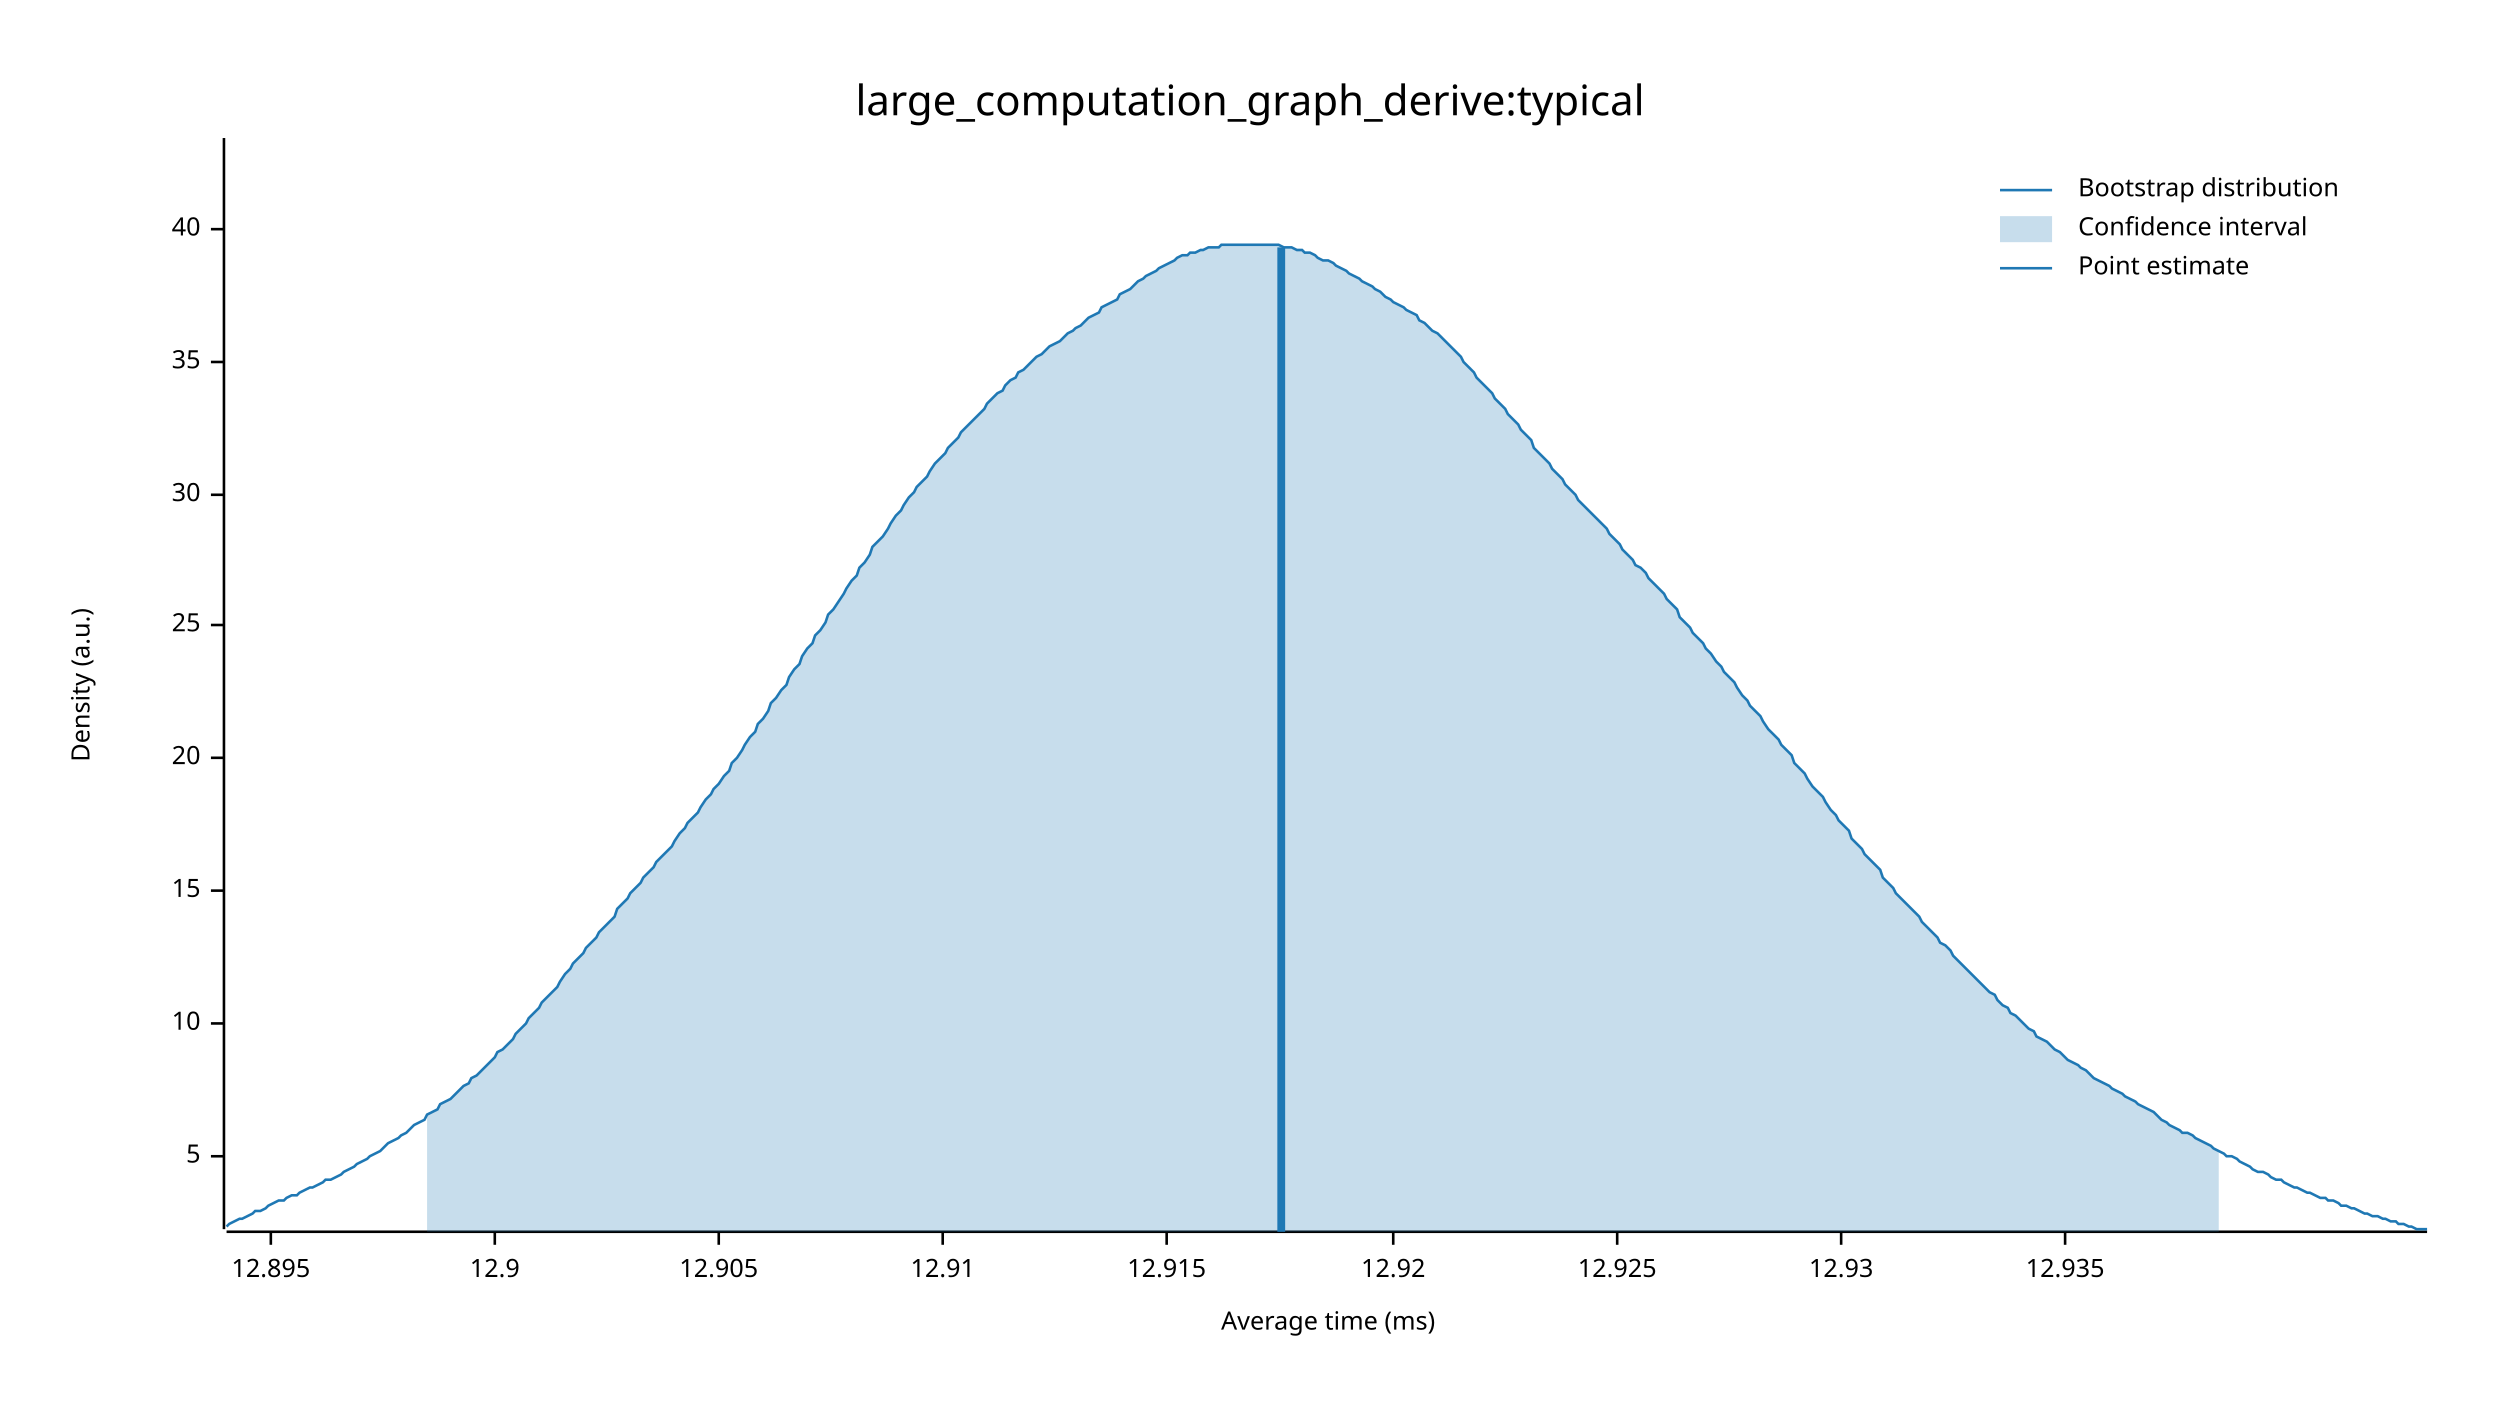
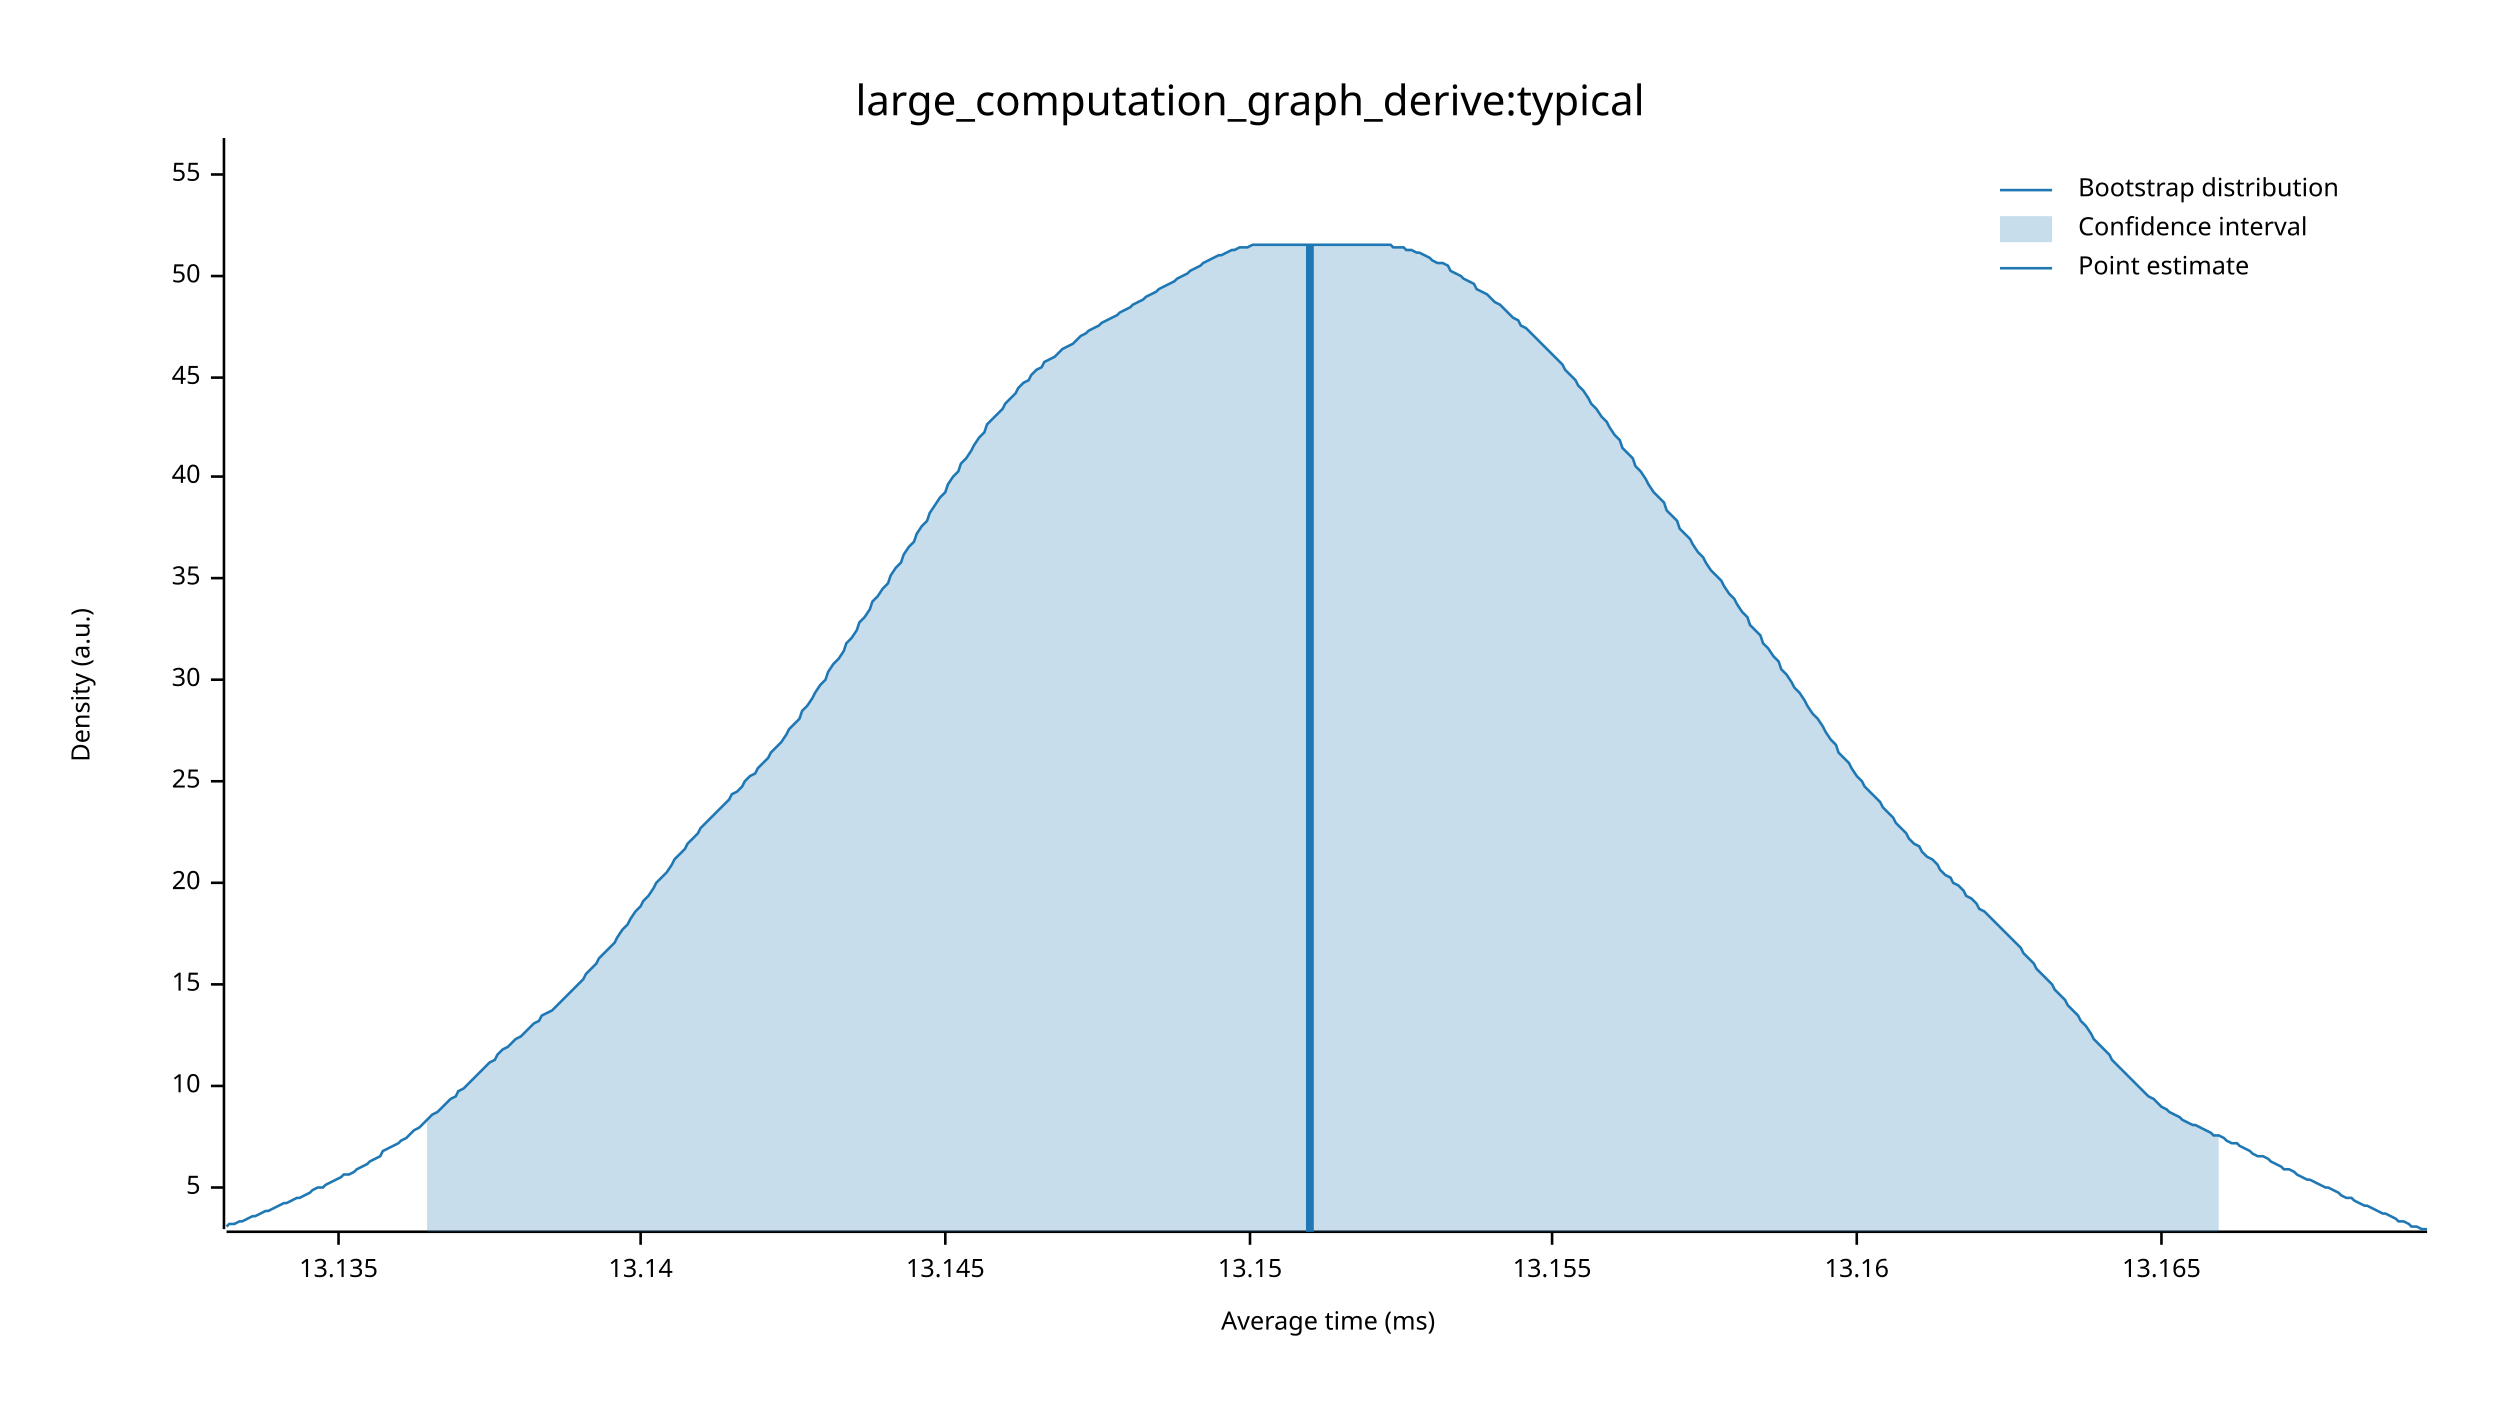
<svg xmlns="http://www.w3.org/2000/svg" width="960" height="540" viewBox="0 0 960 540">
  <text x="480" y="32" dy="0.76em" text-anchor="middle" font-family="sans-serif" font-size="16.129" opacity="1" fill="#000000">
large_computation_graph_derive:typical
</text>
  <text x="27" y="263" dy="0.76em" text-anchor="middle" font-family="sans-serif" font-size="9.677" opacity="1" fill="#000000" transform="rotate(270, 27, 263)">
Density (a.u.)
</text>
  <text x="510" y="513" dy="-0.5ex" text-anchor="middle" font-family="sans-serif" font-size="9.677" opacity="1" fill="#000000">
Average time (ms)
</text>
  <polyline fill="none" opacity="1" stroke="#000000" stroke-width="1" points="86,53 86,472 " />
-   <text x="77" y="444" dy="0.5ex" text-anchor="end" font-family="sans-serif" font-size="9.677" opacity="1" fill="#000000">
+   <text x="77" y="456" dy="0.5ex" text-anchor="end" font-family="sans-serif" font-size="9.677" opacity="1" fill="#000000">
5
</text>
-   <polyline fill="none" opacity="1" stroke="#000000" stroke-width="1" points="81,444 86,444 " />
-   <text x="77" y="393" dy="0.5ex" text-anchor="end" font-family="sans-serif" font-size="9.677" opacity="1" fill="#000000">
+   <polyline fill="none" opacity="1" stroke="#000000" stroke-width="1" points="81,456 86,456 " />
+   <text x="77" y="417" dy="0.5ex" text-anchor="end" font-family="sans-serif" font-size="9.677" opacity="1" fill="#000000">
10
</text>
-   <polyline fill="none" opacity="1" stroke="#000000" stroke-width="1" points="81,393 86,393 " />
-   <text x="77" y="342" dy="0.5ex" text-anchor="end" font-family="sans-serif" font-size="9.677" opacity="1" fill="#000000">
+   <polyline fill="none" opacity="1" stroke="#000000" stroke-width="1" points="81,417 86,417 " />
+   <text x="77" y="378" dy="0.5ex" text-anchor="end" font-family="sans-serif" font-size="9.677" opacity="1" fill="#000000">
15
</text>
-   <polyline fill="none" opacity="1" stroke="#000000" stroke-width="1" points="81,342 86,342 " />
-   <text x="77" y="291" dy="0.5ex" text-anchor="end" font-family="sans-serif" font-size="9.677" opacity="1" fill="#000000">
+   <polyline fill="none" opacity="1" stroke="#000000" stroke-width="1" points="81,378 86,378 " />
+   <text x="77" y="339" dy="0.5ex" text-anchor="end" font-family="sans-serif" font-size="9.677" opacity="1" fill="#000000">
20
</text>
-   <polyline fill="none" opacity="1" stroke="#000000" stroke-width="1" points="81,291 86,291 " />
-   <text x="77" y="240" dy="0.5ex" text-anchor="end" font-family="sans-serif" font-size="9.677" opacity="1" fill="#000000">
+   <polyline fill="none" opacity="1" stroke="#000000" stroke-width="1" points="81,339 86,339 " />
+   <text x="77" y="300" dy="0.5ex" text-anchor="end" font-family="sans-serif" font-size="9.677" opacity="1" fill="#000000">
25
</text>
-   <polyline fill="none" opacity="1" stroke="#000000" stroke-width="1" points="81,240 86,240 " />
-   <text x="77" y="190" dy="0.5ex" text-anchor="end" font-family="sans-serif" font-size="9.677" opacity="1" fill="#000000">
+   <polyline fill="none" opacity="1" stroke="#000000" stroke-width="1" points="81,300 86,300 " />
+   <text x="77" y="261" dy="0.5ex" text-anchor="end" font-family="sans-serif" font-size="9.677" opacity="1" fill="#000000">
30
</text>
-   <polyline fill="none" opacity="1" stroke="#000000" stroke-width="1" points="81,190 86,190 " />
-   <text x="77" y="139" dy="0.5ex" text-anchor="end" font-family="sans-serif" font-size="9.677" opacity="1" fill="#000000">
+   <polyline fill="none" opacity="1" stroke="#000000" stroke-width="1" points="81,261 86,261 " />
+   <text x="77" y="222" dy="0.5ex" text-anchor="end" font-family="sans-serif" font-size="9.677" opacity="1" fill="#000000">
35
</text>
-   <polyline fill="none" opacity="1" stroke="#000000" stroke-width="1" points="81,139 86,139 " />
-   <text x="77" y="88" dy="0.5ex" text-anchor="end" font-family="sans-serif" font-size="9.677" opacity="1" fill="#000000">
+   <polyline fill="none" opacity="1" stroke="#000000" stroke-width="1" points="81,222 86,222 " />
+   <text x="77" y="183" dy="0.5ex" text-anchor="end" font-family="sans-serif" font-size="9.677" opacity="1" fill="#000000">
40
</text>
-   <polyline fill="none" opacity="1" stroke="#000000" stroke-width="1" points="81,88 86,88 " />
+   <polyline fill="none" opacity="1" stroke="#000000" stroke-width="1" points="81,183 86,183 " />
+   <text x="77" y="145" dy="0.5ex" text-anchor="end" font-family="sans-serif" font-size="9.677" opacity="1" fill="#000000">
+ 45
+ </text>
+   <polyline fill="none" opacity="1" stroke="#000000" stroke-width="1" points="81,145 86,145 " />
+   <text x="77" y="106" dy="0.5ex" text-anchor="end" font-family="sans-serif" font-size="9.677" opacity="1" fill="#000000">
+ 50
+ </text>
+   <polyline fill="none" opacity="1" stroke="#000000" stroke-width="1" points="81,106 86,106 " />
+   <text x="77" y="67" dy="0.5ex" text-anchor="end" font-family="sans-serif" font-size="9.677" opacity="1" fill="#000000">
+ 55
+ </text>
+   <polyline fill="none" opacity="1" stroke="#000000" stroke-width="1" points="81,67 86,67 " />
  <polyline fill="none" opacity="1" stroke="#000000" stroke-width="1" points="87,473 932,473 " />
-   <text x="104" y="483" dy="0.76em" text-anchor="middle" font-family="sans-serif" font-size="9.677" opacity="1" fill="#000000">
- 12.895
+   <text x="130" y="483" dy="0.76em" text-anchor="middle" font-family="sans-serif" font-size="9.677" opacity="1" fill="#000000">
+ 13.135
</text>
-   <polyline fill="none" opacity="1" stroke="#000000" stroke-width="1" points="104,473 104,478 " />
-   <text x="190" y="483" dy="0.76em" text-anchor="middle" font-family="sans-serif" font-size="9.677" opacity="1" fill="#000000">
- 12.9
+   <polyline fill="none" opacity="1" stroke="#000000" stroke-width="1" points="130,473 130,478 " />
+   <text x="246" y="483" dy="0.76em" text-anchor="middle" font-family="sans-serif" font-size="9.677" opacity="1" fill="#000000">
+ 13.14
</text>
-   <polyline fill="none" opacity="1" stroke="#000000" stroke-width="1" points="190,473 190,478 " />
-   <text x="276" y="483" dy="0.76em" text-anchor="middle" font-family="sans-serif" font-size="9.677" opacity="1" fill="#000000">
- 12.905
+   <polyline fill="none" opacity="1" stroke="#000000" stroke-width="1" points="246,473 246,478 " />
+   <text x="363" y="483" dy="0.76em" text-anchor="middle" font-family="sans-serif" font-size="9.677" opacity="1" fill="#000000">
+ 13.145
</text>
-   <polyline fill="none" opacity="1" stroke="#000000" stroke-width="1" points="276,473 276,478 " />
-   <text x="362" y="483" dy="0.76em" text-anchor="middle" font-family="sans-serif" font-size="9.677" opacity="1" fill="#000000">
- 12.91
+   <polyline fill="none" opacity="1" stroke="#000000" stroke-width="1" points="363,473 363,478 " />
+   <text x="480" y="483" dy="0.76em" text-anchor="middle" font-family="sans-serif" font-size="9.677" opacity="1" fill="#000000">
+ 13.15
</text>
-   <polyline fill="none" opacity="1" stroke="#000000" stroke-width="1" points="362,473 362,478 " />
-   <text x="448" y="483" dy="0.76em" text-anchor="middle" font-family="sans-serif" font-size="9.677" opacity="1" fill="#000000">
- 12.915
+   <polyline fill="none" opacity="1" stroke="#000000" stroke-width="1" points="480,473 480,478 " />
+   <text x="596" y="483" dy="0.76em" text-anchor="middle" font-family="sans-serif" font-size="9.677" opacity="1" fill="#000000">
+ 13.155
</text>
-   <polyline fill="none" opacity="1" stroke="#000000" stroke-width="1" points="448,473 448,478 " />
-   <text x="535" y="483" dy="0.76em" text-anchor="middle" font-family="sans-serif" font-size="9.677" opacity="1" fill="#000000">
- 12.92
+   <polyline fill="none" opacity="1" stroke="#000000" stroke-width="1" points="596,473 596,478 " />
+   <text x="713" y="483" dy="0.76em" text-anchor="middle" font-family="sans-serif" font-size="9.677" opacity="1" fill="#000000">
+ 13.16
</text>
-   <polyline fill="none" opacity="1" stroke="#000000" stroke-width="1" points="535,473 535,478 " />
-   <text x="621" y="483" dy="0.76em" text-anchor="middle" font-family="sans-serif" font-size="9.677" opacity="1" fill="#000000">
- 12.925
+   <polyline fill="none" opacity="1" stroke="#000000" stroke-width="1" points="713,473 713,478 " />
+   <text x="830" y="483" dy="0.76em" text-anchor="middle" font-family="sans-serif" font-size="9.677" opacity="1" fill="#000000">
+ 13.165
</text>
-   <polyline fill="none" opacity="1" stroke="#000000" stroke-width="1" points="621,473 621,478 " />
-   <text x="707" y="483" dy="0.76em" text-anchor="middle" font-family="sans-serif" font-size="9.677" opacity="1" fill="#000000">
- 12.93
- </text>
-   <polyline fill="none" opacity="1" stroke="#000000" stroke-width="1" points="707,473 707,478 " />
-   <text x="793" y="483" dy="0.76em" text-anchor="middle" font-family="sans-serif" font-size="9.677" opacity="1" fill="#000000">
- 12.935
- </text>
-   <polyline fill="none" opacity="1" stroke="#000000" stroke-width="1" points="793,473 793,478 " />
-   <polyline fill="none" opacity="1" stroke="#1F78B4" stroke-width="1" points="87,471 88,470 90,469 92,468 93,468 95,467 97,466 98,465 100,465 102,464 103,463 105,462 107,461 109,461 110,460 112,459 114,459 115,458 117,457 119,456 120,456 122,455 124,454 125,453 127,453 129,452 131,451 132,450 134,449 136,448 137,447 139,446 141,445 142,444 144,443 146,442 147,441 149,439 151,438 153,437 154,436 156,435 158,433 159,432 161,431 163,430 164,428 166,427 168,426 169,424 171,423 173,422 175,420 176,419 178,417 180,416 181,414 183,413 185,411 186,410 188,408 190,406 191,404 193,403 195,401 197,399 198,397 200,395 202,393 203,391 205,389 207,387 208,385 210,383 212,381 214,379 215,377 217,374 219,372 220,370 222,368 224,366 225,364 227,362 229,360 230,358 232,356 234,354 236,352 237,349 239,347 241,345 242,343 244,341 246,339 247,337 249,335 251,333 252,331 254,329 256,327 258,325 259,323 261,320 263,318 264,316 266,314 268,312 269,310 271,307 273,305 274,303 276,301 278,298 280,296 281,293 283,291 285,288 286,286 288,283 290,281 291,278 293,276 295,273 296,270 298,268 300,265 302,263 303,260 305,257 307,255 308,252 310,249 312,247 313,244 315,242 317,239 318,236 320,234 322,231 324,228 325,226 327,223 329,221 330,218 332,216 334,213 335,210 337,208 339,206 341,203 342,201 344,198 346,196 347,194 349,191 351,189 352,187 354,185 356,183 357,181 359,178 361,176 363,174 364,172 366,170 368,168 369,166 371,164 373,162 374,161 376,159 378,157 379,155 381,153 383,151 385,150 386,148 388,146 390,145 391,143 393,142 395,140 396,139 398,137 400,136 401,135 403,133 405,132 407,131 408,130 410,128 412,127 413,126 415,125 417,123 418,122 420,121 422,120 423,118 425,117 427,116 429,115 430,113 432,112 434,111 435,110 437,108 439,107 440,106 442,105 444,104 445,103 447,102 449,101 451,100 452,99 454,98 456,98 457,97 459,97 461,96 462,96 464,95 466,95 468,95 469,94 471,94 473,94 474,94 476,94 478,94 479,94 481,94 483,94 484,94 486,94 488,94 490,94 491,94 493,95 495,95 496,95 498,96 500,96 501,97 503,97 505,98 506,99 508,100 510,100 512,101 513,102 515,103 517,104 518,105 520,106 522,107 523,108 525,109 527,110 528,111 530,112 532,114 534,115 535,116 537,117 539,118 540,119 542,120 544,121 545,123 547,124 549,126 550,127 552,128 554,130 556,132 557,133 559,135 561,137 562,139 564,141 566,143 567,145 569,147 571,149 573,151 574,153 576,155 578,157 579,159 581,161 583,163 584,165 586,167 588,169 589,172 591,174 593,176 595,178 596,180 598,182 600,184 601,186 603,188 605,190 606,192 608,194 610,196 611,197 613,199 615,201 617,203 618,205 620,207 622,209 623,211 625,213 627,215 628,217 630,218 632,220 633,222 635,224 637,226 639,228 640,230 642,232 644,234 645,237 647,239 649,241 650,243 652,245 654,247 655,249 657,251 659,254 661,256 662,258 664,260 666,262 667,264 669,267 671,269 672,271 674,273 676,275 677,277 679,280 681,282 683,284 684,286 686,288 688,290 689,293 691,295 693,297 694,299 696,302 698,304 700,306 701,308 703,311 705,313 706,315 708,317 710,319 711,322 713,324 715,326 716,328 718,330 720,332 722,334 723,337 725,339 727,341 728,343 730,345 732,347 733,348 735,350 737,352 738,354 740,356 742,358 744,360 745,362 747,363 749,365 750,367 752,369 754,371 755,372 757,374 759,376 760,377 762,379 764,381 766,382 767,384 769,386 771,387 772,389 774,390 776,392 777,393 779,395 781,396 782,398 784,399 786,400 788,402 789,403 791,404 793,406 794,407 796,408 798,409 799,410 801,411 803,413 804,414 806,415 808,416 810,417 811,418 813,419 815,420 816,421 818,422 820,423 821,424 823,425 825,426 827,427 828,428 830,430 832,431 833,432 835,433 837,434 838,435 840,435 842,436 843,437 845,438 847,439 849,440 850,441 852,442 854,443 855,444 857,444 859,445 860,446 862,447 864,448 865,449 867,450 869,450 871,451 872,452 874,453 876,453 877,454 879,455 881,456 882,456 884,457 886,458 887,458 889,459 891,460 893,460 894,461 896,461 898,462 899,463 901,463 903,464 904,464 906,465 908,466 909,466 911,467 913,467 915,468 916,468 918,469 920,469 921,470 923,470 925,471 926,471 928,472 930,472 932,472 " />
-   <polygon opacity="0.25" fill="#1F78B4" points="164,428 166,427 168,426 169,424 171,423 173,422 175,420 176,419 178,417 180,416 181,414 183,413 185,411 186,410 188,408 190,406 191,404 193,403 195,401 197,399 198,397 200,395 202,393 203,391 205,389 207,387 208,385 210,383 212,381 214,379 215,377 217,374 219,372 220,370 222,368 224,366 225,364 227,362 229,360 230,358 232,356 234,354 236,352 237,349 239,347 241,345 242,343 244,341 246,339 247,337 249,335 251,333 252,331 254,329 256,327 258,325 259,323 261,320 263,318 264,316 266,314 268,312 269,310 271,307 273,305 274,303 276,301 278,298 280,296 281,293 283,291 285,288 286,286 288,283 290,281 291,278 293,276 295,273 296,270 298,268 300,265 302,263 303,260 305,257 307,255 308,252 310,249 312,247 313,244 315,242 317,239 318,236 320,234 322,231 324,228 325,226 327,223 329,221 330,218 332,216 334,213 335,210 337,208 339,206 341,203 342,201 344,198 346,196 347,194 349,191 351,189 352,187 354,185 356,183 357,181 359,178 361,176 363,174 364,172 366,170 368,168 369,166 371,164 373,162 374,161 376,159 378,157 379,155 381,153 383,151 385,150 386,148 388,146 390,145 391,143 393,142 395,140 396,139 398,137 400,136 401,135 403,133 405,132 407,131 408,130 410,128 412,127 413,126 415,125 417,123 418,122 420,121 422,120 423,118 425,117 427,116 429,115 430,113 432,112 434,111 435,110 437,108 439,107 440,106 442,105 444,104 445,103 447,102 449,101 451,100 452,99 454,98 456,98 457,97 459,97 461,96 462,96 464,95 466,95 468,95 469,94 471,94 473,94 474,94 476,94 478,94 479,94 481,94 483,94 484,94 486,94 488,94 490,94 491,94 493,95 495,95 496,95 498,96 500,96 501,97 503,97 505,98 506,99 508,100 510,100 512,101 513,102 515,103 517,104 518,105 520,106 522,107 523,108 525,109 527,110 528,111 530,112 532,114 534,115 535,116 537,117 539,118 540,119 542,120 544,121 545,123 547,124 549,126 550,127 552,128 554,130 556,132 557,133 559,135 561,137 562,139 564,141 566,143 567,145 569,147 571,149 573,151 574,153 576,155 578,157 579,159 581,161 583,163 584,165 586,167 588,169 589,172 591,174 593,176 595,178 596,180 598,182 600,184 601,186 603,188 605,190 606,192 608,194 610,196 611,197 613,199 615,201 617,203 618,205 620,207 622,209 623,211 625,213 627,215 628,217 630,218 632,220 633,222 635,224 637,226 639,228 640,230 642,232 644,234 645,237 647,239 649,241 650,243 652,245 654,247 655,249 657,251 659,254 661,256 662,258 664,260 666,262 667,264 669,267 671,269 672,271 674,273 676,275 677,277 679,280 681,282 683,284 684,286 686,288 688,290 689,293 691,295 693,297 694,299 696,302 698,304 700,306 701,308 703,311 705,313 706,315 708,317 710,319 711,322 713,324 715,326 716,328 718,330 720,332 722,334 723,337 725,339 727,341 728,343 730,345 732,347 733,348 735,350 737,352 738,354 740,356 742,358 744,360 745,362 747,363 749,365 750,367 752,369 754,371 755,372 757,374 759,376 760,377 762,379 764,381 766,382 767,384 769,386 771,387 772,389 774,390 776,392 777,393 779,395 781,396 782,398 784,399 786,400 788,402 789,403 791,404 793,406 794,407 796,408 798,409 799,410 801,411 803,413 804,414 806,415 808,416 810,417 811,418 813,419 815,420 816,421 818,422 820,423 821,424 823,425 825,426 827,427 828,428 830,430 832,431 833,432 835,433 837,434 838,435 840,435 842,436 843,437 845,438 847,439 849,440 850,441 852,442 852,473 164,473 " />
-   <polyline fill="none" opacity="1" stroke="#1F78B4" stroke-width="3" points="492,473 492,95 " />
+   <polyline fill="none" opacity="1" stroke="#000000" stroke-width="1" points="830,473 830,478 " />
+   <polyline fill="none" opacity="1" stroke="#1F78B4" stroke-width="1" points="87,471 88,470 90,470 92,469 93,469 95,468 97,467 98,467 100,466 102,465 103,465 105,464 107,463 109,462 110,462 112,461 114,460 115,460 117,459 119,458 120,457 122,456 124,456 125,455 127,454 129,453 131,452 132,451 134,451 136,450 137,449 139,448 141,447 142,446 144,445 146,444 147,442 149,441 151,440 153,439 154,438 156,437 158,435 159,434 161,433 163,431 164,430 166,428 168,427 169,426 171,424 173,422 175,421 176,419 178,418 180,416 181,415 183,413 185,411 186,410 188,408 190,407 191,405 193,403 195,402 197,400 198,399 200,398 202,396 203,395 205,393 207,392 208,390 210,389 212,388 214,386 215,385 217,383 219,381 220,380 222,378 224,376 225,374 227,372 229,370 230,368 232,366 234,364 236,362 237,360 239,357 241,355 242,353 244,350 246,348 247,346 249,344 251,341 252,339 254,337 256,335 258,332 259,330 261,328 263,326 264,324 266,322 268,320 269,318 271,316 273,314 274,313 276,311 278,309 280,307 281,305 283,304 285,302 286,300 288,298 290,297 291,295 293,293 295,291 296,289 298,287 300,285 302,282 303,280 305,278 307,276 308,273 310,271 312,268 313,266 315,263 317,261 318,258 320,255 322,253 324,250 325,247 327,245 329,242 330,239 332,237 334,234 335,231 337,229 339,226 341,224 342,221 344,218 346,216 347,213 349,210 351,208 352,205 354,202 356,200 357,197 359,194 361,191 363,189 364,186 366,183 368,181 369,178 371,176 373,173 374,171 376,168 378,166 379,163 381,161 383,159 385,157 386,155 388,153 390,151 391,149 393,147 395,146 396,144 398,142 400,141 401,139 403,138 405,137 407,135 408,134 410,133 412,132 413,131 415,129 417,128 418,127 420,126 422,125 423,124 425,123 427,122 429,121 430,120 432,119 434,118 435,117 437,116 439,115 440,114 442,113 444,112 445,111 447,110 449,109 451,108 452,107 454,106 456,105 457,104 459,103 461,102 462,101 464,100 466,99 468,98 469,98 471,97 473,96 474,96 476,95 478,95 479,95 481,94 483,94 484,94 486,94 488,94 490,94 491,94 493,94 495,94 496,94 498,94 500,94 501,94 503,94 505,94 506,94 508,94 510,94 512,94 513,94 515,94 517,94 518,94 520,94 522,94 523,94 525,94 527,94 528,94 530,94 532,94 534,94 535,95 537,95 539,95 540,96 542,96 544,97 545,97 547,98 549,99 550,100 552,101 554,101 556,102 557,104 559,105 561,106 562,107 564,108 566,109 567,111 569,112 571,113 573,115 574,116 576,117 578,119 579,120 581,122 583,123 584,125 586,126 588,128 589,129 591,131 593,133 595,135 596,136 598,138 600,140 601,142 603,144 605,146 606,148 608,150 610,153 611,155 613,157 615,160 617,162 618,164 620,167 622,169 623,172 625,174 627,176 628,179 630,181 632,184 633,186 635,189 637,191 639,193 640,196 642,198 644,200 645,203 647,205 649,207 650,209 652,212 654,214 655,216 657,219 659,221 661,223 662,225 664,228 666,230 667,232 669,235 671,237 672,240 674,242 676,244 677,247 679,249 681,252 683,254 684,257 686,259 688,262 689,264 691,266 693,269 694,271 696,274 698,276 700,279 701,281 703,284 705,286 706,289 708,291 710,293 711,295 713,298 715,300 716,302 718,304 720,306 722,308 723,310 725,312 727,314 728,316 730,318 732,320 733,322 735,324 737,325 738,327 740,329 742,330 744,332 745,334 747,336 749,337 750,339 752,340 754,342 755,344 757,345 759,347 760,349 762,350 764,352 766,354 767,355 769,357 771,359 772,360 774,362 776,364 777,366 779,368 781,370 782,372 784,374 786,376 788,378 789,380 791,382 793,384 794,386 796,388 798,390 799,392 801,394 803,397 804,399 806,401 808,403 810,405 811,407 813,409 815,411 816,412 818,414 820,416 821,417 823,419 825,421 827,422 828,423 830,425 832,426 833,427 835,428 837,429 838,430 840,431 842,432 843,432 845,433 847,434 849,435 850,436 852,436 854,437 855,438 857,439 859,439 860,440 862,441 864,442 865,443 867,444 869,444 871,445 872,446 874,447 876,448 877,449 879,449 881,450 882,451 884,452 886,453 887,453 889,454 891,455 893,456 894,456 896,457 898,458 899,459 901,460 903,460 904,461 906,462 908,463 909,463 911,464 913,465 915,466 916,466 918,467 920,468 921,469 923,469 925,470 926,471 928,471 930,472 932,472 " />
+   <polygon opacity="0.25" fill="#1F78B4" points="164,430 166,428 168,427 169,426 171,424 173,422 175,421 176,419 178,418 180,416 181,415 183,413 185,411 186,410 188,408 190,407 191,405 193,403 195,402 197,400 198,399 200,398 202,396 203,395 205,393 207,392 208,390 210,389 212,388 214,386 215,385 217,383 219,381 220,380 222,378 224,376 225,374 227,372 229,370 230,368 232,366 234,364 236,362 237,360 239,357 241,355 242,353 244,350 246,348 247,346 249,344 251,341 252,339 254,337 256,335 258,332 259,330 261,328 263,326 264,324 266,322 268,320 269,318 271,316 273,314 274,313 276,311 278,309 280,307 281,305 283,304 285,302 286,300 288,298 290,297 291,295 293,293 295,291 296,289 298,287 300,285 302,282 303,280 305,278 307,276 308,273 310,271 312,268 313,266 315,263 317,261 318,258 320,255 322,253 324,250 325,247 327,245 329,242 330,239 332,237 334,234 335,231 337,229 339,226 341,224 342,221 344,218 346,216 347,213 349,210 351,208 352,205 354,202 356,200 357,197 359,194 361,191 363,189 364,186 366,183 368,181 369,178 371,176 373,173 374,171 376,168 378,166 379,163 381,161 383,159 385,157 386,155 388,153 390,151 391,149 393,147 395,146 396,144 398,142 400,141 401,139 403,138 405,137 407,135 408,134 410,133 412,132 413,131 415,129 417,128 418,127 420,126 422,125 423,124 425,123 427,122 429,121 430,120 432,119 434,118 435,117 437,116 439,115 440,114 442,113 444,112 445,111 447,110 449,109 451,108 452,107 454,106 456,105 457,104 459,103 461,102 462,101 464,100 466,99 468,98 469,98 471,97 473,96 474,96 476,95 478,95 479,95 481,94 483,94 484,94 486,94 488,94 490,94 491,94 493,94 495,94 496,94 498,94 500,94 501,94 503,94 505,94 506,94 508,94 510,94 512,94 513,94 515,94 517,94 518,94 520,94 522,94 523,94 525,94 527,94 528,94 530,94 532,94 534,94 535,95 537,95 539,95 540,96 542,96 544,97 545,97 547,98 549,99 550,100 552,101 554,101 556,102 557,104 559,105 561,106 562,107 564,108 566,109 567,111 569,112 571,113 573,115 574,116 576,117 578,119 579,120 581,122 583,123 584,125 586,126 588,128 589,129 591,131 593,133 595,135 596,136 598,138 600,140 601,142 603,144 605,146 606,148 608,150 610,153 611,155 613,157 615,160 617,162 618,164 620,167 622,169 623,172 625,174 627,176 628,179 630,181 632,184 633,186 635,189 637,191 639,193 640,196 642,198 644,200 645,203 647,205 649,207 650,209 652,212 654,214 655,216 657,219 659,221 661,223 662,225 664,228 666,230 667,232 669,235 671,237 672,240 674,242 676,244 677,247 679,249 681,252 683,254 684,257 686,259 688,262 689,264 691,266 693,269 694,271 696,274 698,276 700,279 701,281 703,284 705,286 706,289 708,291 710,293 711,295 713,298 715,300 716,302 718,304 720,306 722,308 723,310 725,312 727,314 728,316 730,318 732,320 733,322 735,324 737,325 738,327 740,329 742,330 744,332 745,334 747,336 749,337 750,339 752,340 754,342 755,344 757,345 759,347 760,349 762,350 764,352 766,354 767,355 769,357 771,359 772,360 774,362 776,364 777,366 779,368 781,370 782,372 784,374 786,376 788,378 789,380 791,382 793,384 794,386 796,388 798,390 799,392 801,394 803,397 804,399 806,401 808,403 810,405 811,407 813,409 815,411 816,412 818,414 820,416 821,417 823,419 825,421 827,422 828,423 830,425 832,426 833,427 835,428 837,429 838,430 840,431 842,432 843,432 845,433 847,434 849,435 850,436 852,436 852,473 164,473 " />
+   <polyline fill="none" opacity="1" stroke="#1F78B4" stroke-width="3" points="503,473 503,94 " />
  <text x="798" y="68" dy="0.76em" text-anchor="start" font-family="sans-serif" font-size="9.677" opacity="1" fill="#000000">
Bootstrap distribution
</text>
  <text x="798" y="83" dy="0.76em" text-anchor="start" font-family="sans-serif" font-size="9.677" opacity="1" fill="#000000">
Confidence interval
</text>
  <text x="798" y="98" dy="0.76em" text-anchor="start" font-family="sans-serif" font-size="9.677" opacity="1" fill="#000000">
Point estimate
</text>
  <polyline fill="none" opacity="1" stroke="#1F78B4" stroke-width="1" points="768,73 788,73 " />
  <rect x="768" y="83" width="20" height="10" opacity="0.25" fill="#1F78B4" stroke="none" />
  <polyline fill="none" opacity="1" stroke="#1F78B4" stroke-width="1" points="768,103 788,103 " />
</svg>
